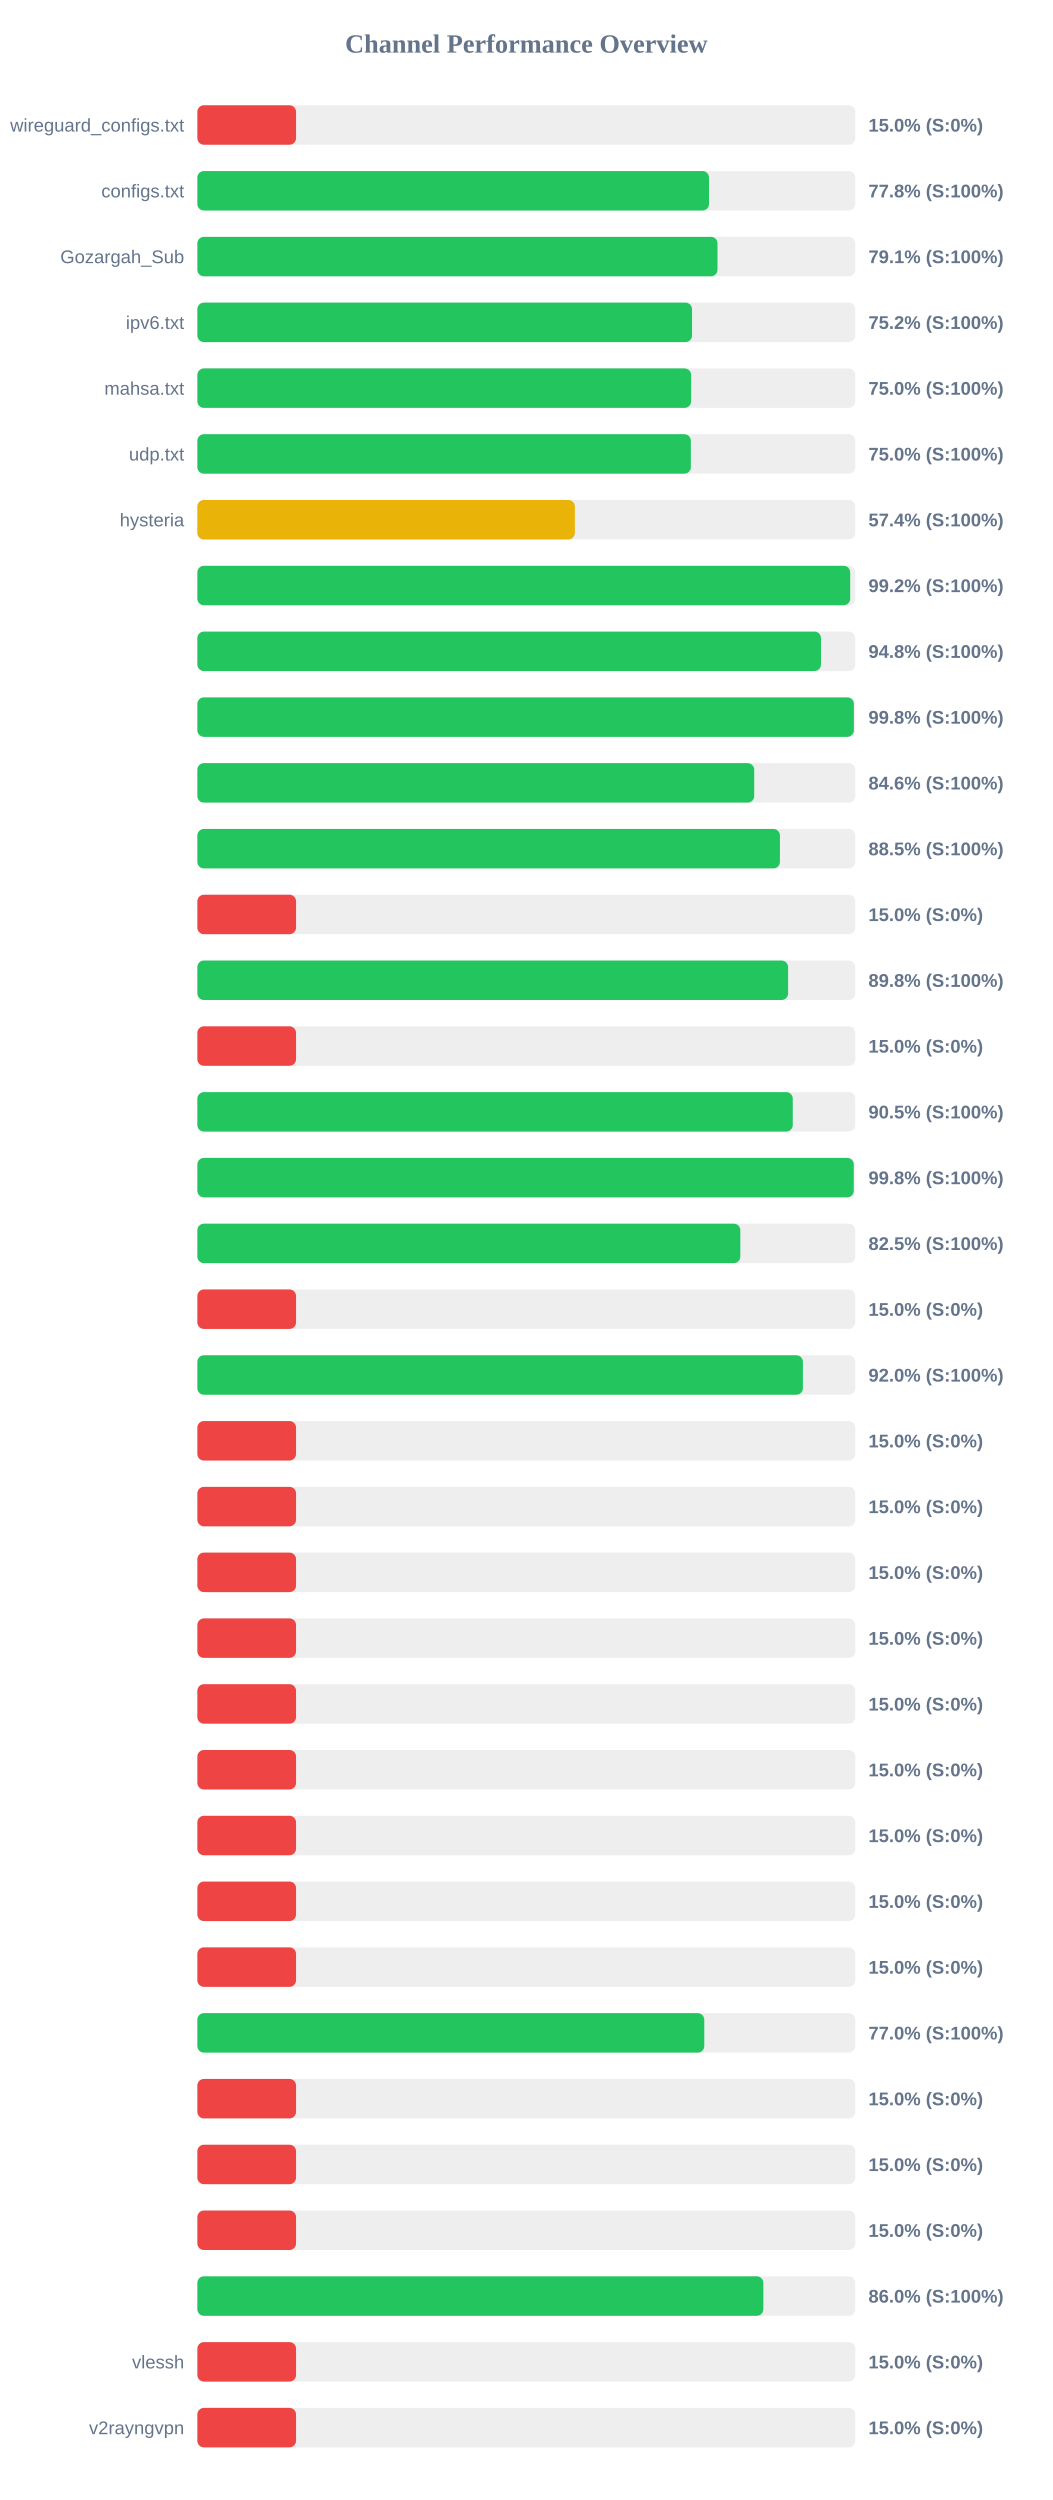
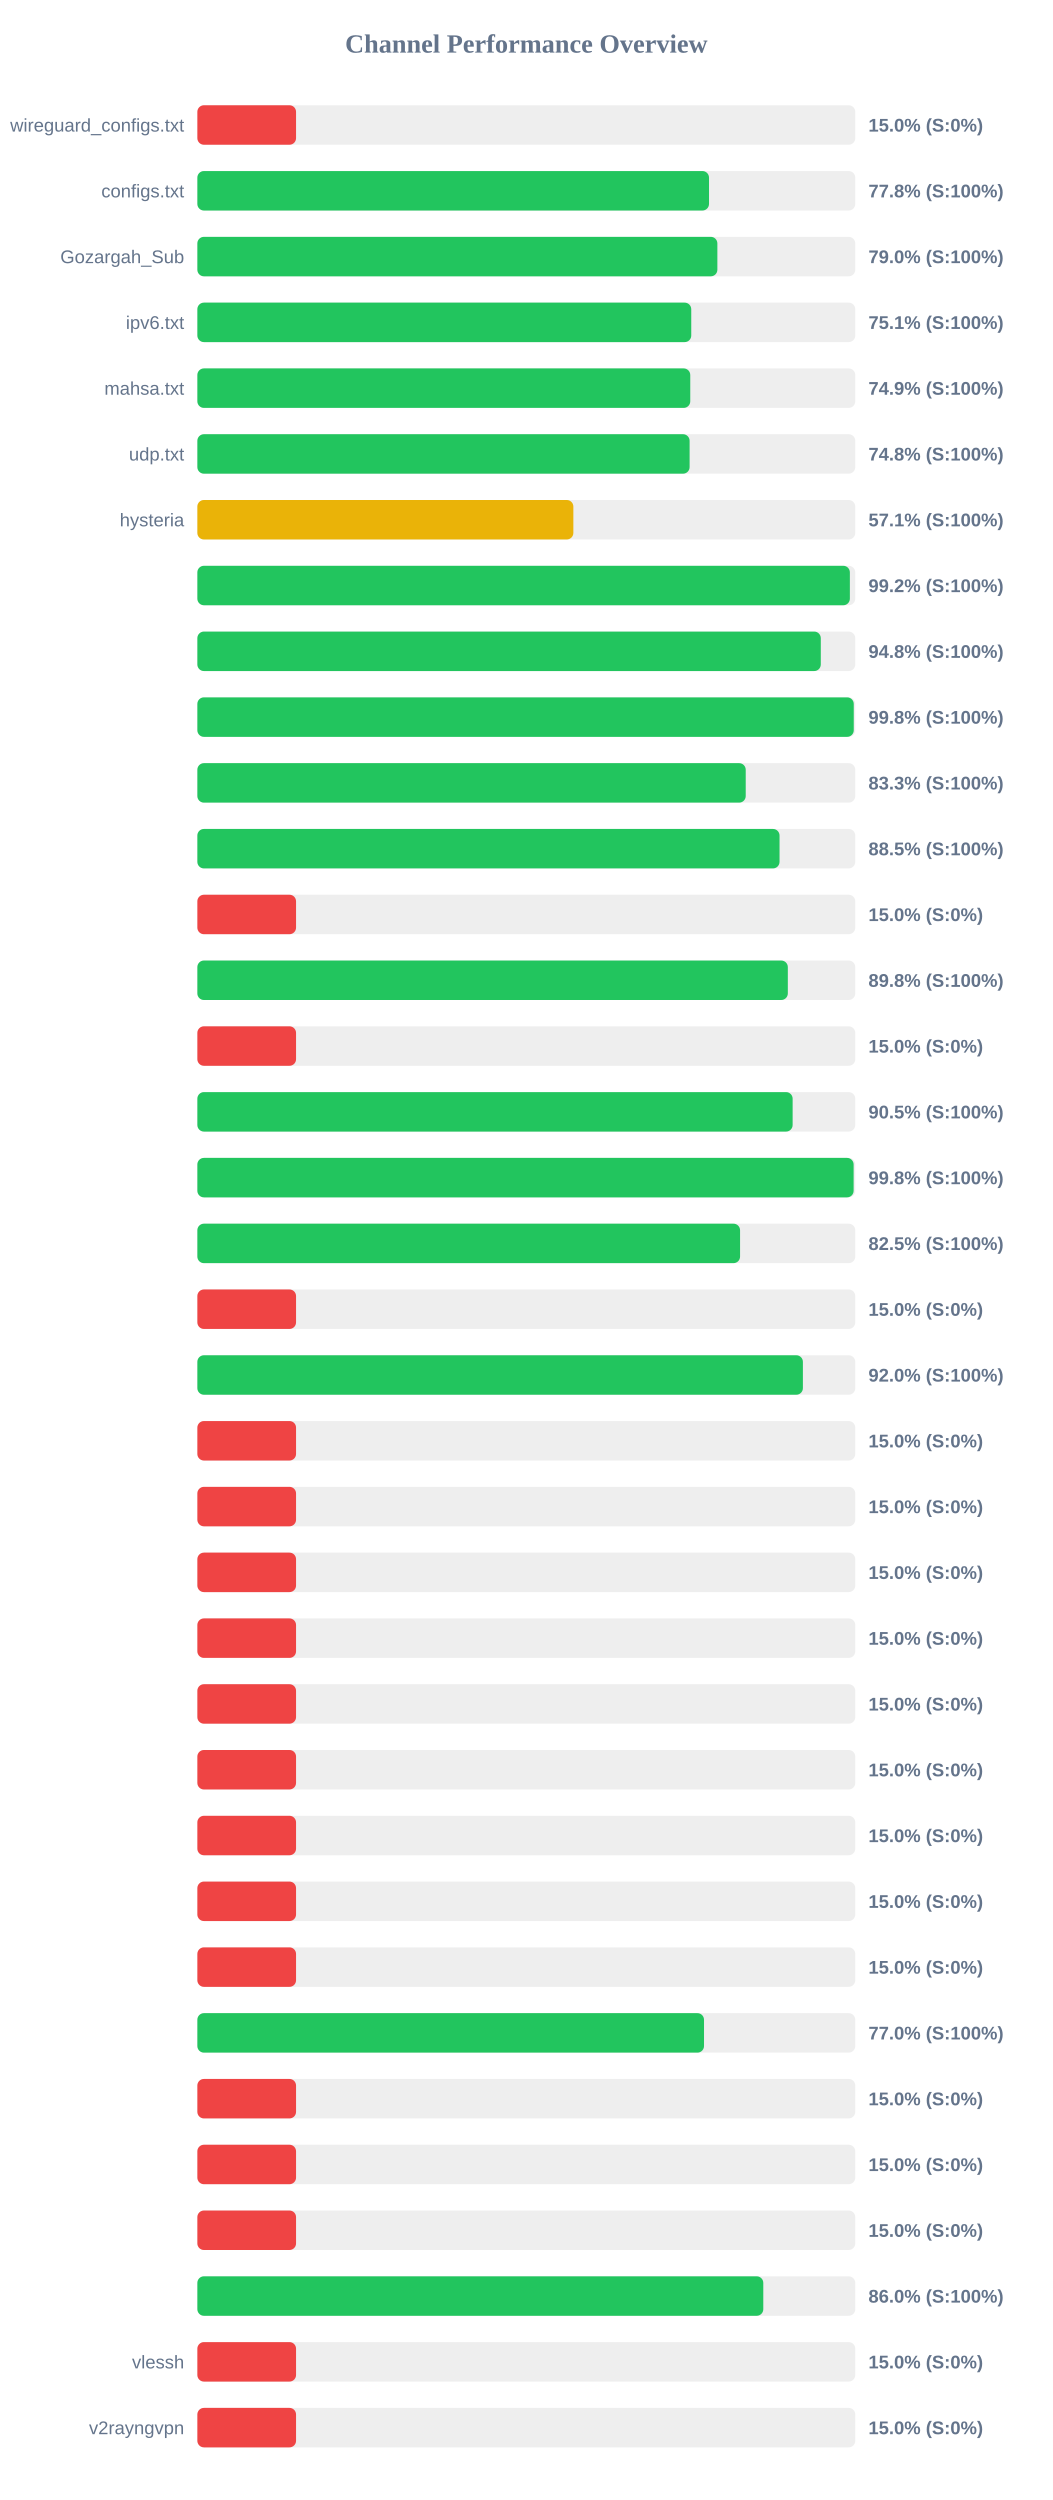
<svg xmlns="http://www.w3.org/2000/svg" width="800" height="1900" version="1.1">
  <style>
        .row { font: 14px Arial; fill: #64748b; }
        .score { font: bold 14px Arial; fill: #64748b; }
    </style>
  <text x="400" y="40" text-anchor="middle" font-size="20px" font-weight="bold" fill="#64748b">Channel Performance Overview</text>
  <rect x="150" y="80" width="500" height="30" fill="#eee" rx="5" />
  <rect x="150" y="80" width="75.0" height="30" fill="#ef4444" rx="5" />
  <text x="140" y="100" text-anchor="end" class="row">wireguard_configs.txt</text>
  <text x="660" y="100" text-anchor="start" class="score">15.0% (S:0%)</text>
  <rect x="150" y="130" width="500" height="30" fill="#eee" rx="5" />
  <rect x="150" y="130" width="388.85" height="30" fill="#22c55e" rx="5" />
  <text x="140" y="150" text-anchor="end" class="row">configs.txt</text>
  <text x="660" y="150" text-anchor="start" class="score">77.8% (S:100%)</text>
  <rect x="150" y="180" width="500" height="30" fill="#eee" rx="5" />
-   <rect x="150" y="180" width="395.3" height="30" fill="#22c55e" rx="5" />
+   <rect x="150" y="180" width="395.2" height="30" fill="#22c55e" rx="5" />
  <text x="140" y="200" text-anchor="end" class="row">Gozargah_Sub</text>
-   <text x="660" y="200" text-anchor="start" class="score">79.1% (S:100%)</text>
+   <text x="660" y="200" text-anchor="start" class="score">79.0% (S:100%)</text>
  <rect x="150" y="230" width="500" height="30" fill="#eee" rx="5" />
-   <rect x="150" y="230" width="375.95" height="30" fill="#22c55e" rx="5" />
+   <rect x="150" y="230" width="375.35" height="30" fill="#22c55e" rx="5" />
  <text x="140" y="250" text-anchor="end" class="row">ipv6.txt</text>
-   <text x="660" y="250" text-anchor="start" class="score">75.2% (S:100%)</text>
+   <text x="660" y="250" text-anchor="start" class="score">75.1% (S:100%)</text>
  <rect x="150" y="280" width="500" height="30" fill="#eee" rx="5" />
-   <rect x="150" y="280" width="375.25" height="30" fill="#22c55e" rx="5" />
+   <rect x="150" y="280" width="374.6" height="30" fill="#22c55e" rx="5" />
  <text x="140" y="300" text-anchor="end" class="row">mahsa.txt</text>
-   <text x="660" y="300" text-anchor="start" class="score">75.0% (S:100%)</text>
+   <text x="660" y="300" text-anchor="start" class="score">74.9% (S:100%)</text>
  <rect x="150" y="330" width="500" height="30" fill="#eee" rx="5" />
-   <rect x="150" y="330" width="375.05" height="30" fill="#22c55e" rx="5" />
+   <rect x="150" y="330" width="374.1" height="30" fill="#22c55e" rx="5" />
  <text x="140" y="350" text-anchor="end" class="row">udp.txt</text>
-   <text x="660" y="350" text-anchor="start" class="score">75.0% (S:100%)</text>
+   <text x="660" y="350" text-anchor="start" class="score">74.8% (S:100%)</text>
  <rect x="150" y="380" width="500" height="30" fill="#eee" rx="5" />
-   <rect x="150" y="380" width="286.9" height="30" fill="#eab308" rx="5" />
+   <rect x="150" y="380" width="285.75" height="30" fill="#eab308" rx="5" />
  <text x="140" y="400" text-anchor="end" class="row">hysteria</text>
-   <text x="660" y="400" text-anchor="start" class="score">57.4% (S:100%)</text>
+   <text x="660" y="400" text-anchor="start" class="score">57.1% (S:100%)</text>
  <rect x="150" y="430" width="500" height="30" fill="#eee" rx="5" />
-   <rect x="150" y="430" width="496.15" height="30" fill="#22c55e" rx="5" />
+   <rect x="150" y="430" width="495.9" height="30" fill="#22c55e" rx="5" />
  <text x="140" y="450" text-anchor="end" class="row" />
  <text x="660" y="450" text-anchor="start" class="score">99.2% (S:100%)</text>
  <rect x="150" y="480" width="500" height="30" fill="#eee" rx="5" />
-   <rect x="150" y="480" width="473.95" height="30" fill="#22c55e" rx="5" />
+   <rect x="150" y="480" width="473.8" height="30" fill="#22c55e" rx="5" />
  <text x="140" y="500" text-anchor="end" class="row" />
  <text x="660" y="500" text-anchor="start" class="score">94.8% (S:100%)</text>
  <rect x="150" y="530" width="500" height="30" fill="#eee" rx="5" />
-   <rect x="150" y="530" width="498.95" height="30" fill="#22c55e" rx="5" />
+   <rect x="150" y="530" width="498.85" height="30" fill="#22c55e" rx="5" />
  <text x="140" y="550" text-anchor="end" class="row" />
  <text x="660" y="550" text-anchor="start" class="score">99.8% (S:100%)</text>
  <rect x="150" y="580" width="500" height="30" fill="#eee" rx="5" />
-   <rect x="150" y="580" width="423.2" height="30" fill="#22c55e" rx="5" />
+   <rect x="150" y="580" width="416.75" height="30" fill="#22c55e" rx="5" />
  <text x="140" y="600" text-anchor="end" class="row" />
-   <text x="660" y="600" text-anchor="start" class="score">84.6% (S:100%)</text>
+   <text x="660" y="600" text-anchor="start" class="score">83.3% (S:100%)</text>
  <rect x="150" y="630" width="500" height="30" fill="#eee" rx="5" />
-   <rect x="150" y="630" width="442.75" height="30" fill="#22c55e" rx="5" />
+   <rect x="150" y="630" width="442.45" height="30" fill="#22c55e" rx="5" />
  <text x="140" y="650" text-anchor="end" class="row" />
  <text x="660" y="650" text-anchor="start" class="score">88.5% (S:100%)</text>
  <rect x="150" y="680" width="500" height="30" fill="#eee" rx="5" />
  <rect x="150" y="680" width="75.0" height="30" fill="#ef4444" rx="5" />
  <text x="140" y="700" text-anchor="end" class="row" />
  <text x="660" y="700" text-anchor="start" class="score">15.0% (S:0%)</text>
  <rect x="150" y="730" width="500" height="30" fill="#eee" rx="5" />
-   <rect x="150" y="730" width="448.95" height="30" fill="#22c55e" rx="5" />
+   <rect x="150" y="730" width="448.75" height="30" fill="#22c55e" rx="5" />
  <text x="140" y="750" text-anchor="end" class="row" />
  <text x="660" y="750" text-anchor="start" class="score">89.8% (S:100%)</text>
  <rect x="150" y="780" width="500" height="30" fill="#eee" rx="5" />
  <rect x="150" y="780" width="75.0" height="30" fill="#ef4444" rx="5" />
  <text x="140" y="800" text-anchor="end" class="row" />
  <text x="660" y="800" text-anchor="start" class="score">15.0% (S:0%)</text>
  <rect x="150" y="830" width="500" height="30" fill="#eee" rx="5" />
-   <rect x="150" y="830" width="452.5" height="30" fill="#22c55e" rx="5" />
+   <rect x="150" y="830" width="452.4" height="30" fill="#22c55e" rx="5" />
  <text x="140" y="850" text-anchor="end" class="row" />
  <text x="660" y="850" text-anchor="start" class="score">90.5% (S:100%)</text>
  <rect x="150" y="880" width="500" height="30" fill="#eee" rx="5" />
-   <rect x="150" y="880" width="498.85" height="30" fill="#22c55e" rx="5" />
+   <rect x="150" y="880" width="498.75" height="30" fill="#22c55e" rx="5" />
  <text x="140" y="900" text-anchor="end" class="row" />
  <text x="660" y="900" text-anchor="start" class="score">99.8% (S:100%)</text>
  <rect x="150" y="930" width="500" height="30" fill="#eee" rx="5" />
-   <rect x="150" y="930" width="412.65" height="30" fill="#22c55e" rx="5" />
+   <rect x="150" y="930" width="412.45" height="30" fill="#22c55e" rx="5" />
  <text x="140" y="950" text-anchor="end" class="row" />
  <text x="660" y="950" text-anchor="start" class="score">82.5% (S:100%)</text>
  <rect x="150" y="980" width="500" height="30" fill="#eee" rx="5" />
  <rect x="150" y="980" width="75.0" height="30" fill="#ef4444" rx="5" />
  <text x="140" y="1000" text-anchor="end" class="row" />
  <text x="660" y="1000" text-anchor="start" class="score">15.0% (S:0%)</text>
  <rect x="150" y="1030" width="500" height="30" fill="#eee" rx="5" />
  <rect x="150" y="1030" width="460.2" height="30" fill="#22c55e" rx="5" />
  <text x="140" y="1050" text-anchor="end" class="row" />
  <text x="660" y="1050" text-anchor="start" class="score">92.0% (S:100%)</text>
  <rect x="150" y="1080" width="500" height="30" fill="#eee" rx="5" />
  <rect x="150" y="1080" width="75.0" height="30" fill="#ef4444" rx="5" />
  <text x="140" y="1100" text-anchor="end" class="row" />
  <text x="660" y="1100" text-anchor="start" class="score">15.0% (S:0%)</text>
  <rect x="150" y="1130" width="500" height="30" fill="#eee" rx="5" />
  <rect x="150" y="1130" width="75.0" height="30" fill="#ef4444" rx="5" />
  <text x="140" y="1150" text-anchor="end" class="row" />
  <text x="660" y="1150" text-anchor="start" class="score">15.0% (S:0%)</text>
  <rect x="150" y="1180" width="500" height="30" fill="#eee" rx="5" />
  <rect x="150" y="1180" width="75.0" height="30" fill="#ef4444" rx="5" />
  <text x="140" y="1200" text-anchor="end" class="row" />
  <text x="660" y="1200" text-anchor="start" class="score">15.0% (S:0%)</text>
  <rect x="150" y="1230" width="500" height="30" fill="#eee" rx="5" />
  <rect x="150" y="1230" width="75.0" height="30" fill="#ef4444" rx="5" />
  <text x="140" y="1250" text-anchor="end" class="row" />
  <text x="660" y="1250" text-anchor="start" class="score">15.0% (S:0%)</text>
  <rect x="150" y="1280" width="500" height="30" fill="#eee" rx="5" />
  <rect x="150" y="1280" width="75.0" height="30" fill="#ef4444" rx="5" />
  <text x="140" y="1300" text-anchor="end" class="row" />
  <text x="660" y="1300" text-anchor="start" class="score">15.0% (S:0%)</text>
  <rect x="150" y="1330" width="500" height="30" fill="#eee" rx="5" />
  <rect x="150" y="1330" width="75.0" height="30" fill="#ef4444" rx="5" />
  <text x="140" y="1350" text-anchor="end" class="row" />
  <text x="660" y="1350" text-anchor="start" class="score">15.0% (S:0%)</text>
  <rect x="150" y="1380" width="500" height="30" fill="#eee" rx="5" />
  <rect x="150" y="1380" width="75.0" height="30" fill="#ef4444" rx="5" />
  <text x="140" y="1400" text-anchor="end" class="row" />
  <text x="660" y="1400" text-anchor="start" class="score">15.0% (S:0%)</text>
  <rect x="150" y="1430" width="500" height="30" fill="#eee" rx="5" />
  <rect x="150" y="1430" width="75.0" height="30" fill="#ef4444" rx="5" />
  <text x="140" y="1450" text-anchor="end" class="row" />
  <text x="660" y="1450" text-anchor="start" class="score">15.0% (S:0%)</text>
  <rect x="150" y="1480" width="500" height="30" fill="#eee" rx="5" />
  <rect x="150" y="1480" width="75.0" height="30" fill="#ef4444" rx="5" />
  <text x="140" y="1500" text-anchor="end" class="row" />
  <text x="660" y="1500" text-anchor="start" class="score">15.0% (S:0%)</text>
  <rect x="150" y="1530" width="500" height="30" fill="#eee" rx="5" />
-   <rect x="150" y="1530" width="385.25" height="30" fill="#22c55e" rx="5" />
+   <rect x="150" y="1530" width="385.05" height="30" fill="#22c55e" rx="5" />
  <text x="140" y="1550" text-anchor="end" class="row" />
  <text x="660" y="1550" text-anchor="start" class="score">77.0% (S:100%)</text>
  <rect x="150" y="1580" width="500" height="30" fill="#eee" rx="5" />
  <rect x="150" y="1580" width="75.0" height="30" fill="#ef4444" rx="5" />
  <text x="140" y="1600" text-anchor="end" class="row" />
  <text x="660" y="1600" text-anchor="start" class="score">15.0% (S:0%)</text>
  <rect x="150" y="1630" width="500" height="30" fill="#eee" rx="5" />
  <rect x="150" y="1630" width="75.0" height="30" fill="#ef4444" rx="5" />
  <text x="140" y="1650" text-anchor="end" class="row" />
  <text x="660" y="1650" text-anchor="start" class="score">15.0% (S:0%)</text>
  <rect x="150" y="1680" width="500" height="30" fill="#eee" rx="5" />
  <rect x="150" y="1680" width="75.0" height="30" fill="#ef4444" rx="5" />
  <text x="140" y="1700" text-anchor="end" class="row" />
  <text x="660" y="1700" text-anchor="start" class="score">15.0% (S:0%)</text>
  <rect x="150" y="1730" width="500" height="30" fill="#eee" rx="5" />
-   <rect x="150" y="1730" width="430.15" height="30" fill="#22c55e" rx="5" />
+   <rect x="150" y="1730" width="430.1" height="30" fill="#22c55e" rx="5" />
  <text x="140" y="1750" text-anchor="end" class="row" />
  <text x="660" y="1750" text-anchor="start" class="score">86.0% (S:100%)</text>
  <rect x="150" y="1780" width="500" height="30" fill="#eee" rx="5" />
  <rect x="150" y="1780" width="75.0" height="30" fill="#ef4444" rx="5" />
  <text x="140" y="1800" text-anchor="end" class="row">vlessh</text>
  <text x="660" y="1800" text-anchor="start" class="score">15.0% (S:0%)</text>
  <rect x="150" y="1830" width="500" height="30" fill="#eee" rx="5" />
  <rect x="150" y="1830" width="75.0" height="30" fill="#ef4444" rx="5" />
  <text x="140" y="1850" text-anchor="end" class="row">v2rayngvpn</text>
  <text x="660" y="1850" text-anchor="start" class="score">15.0% (S:0%)</text>
</svg>
